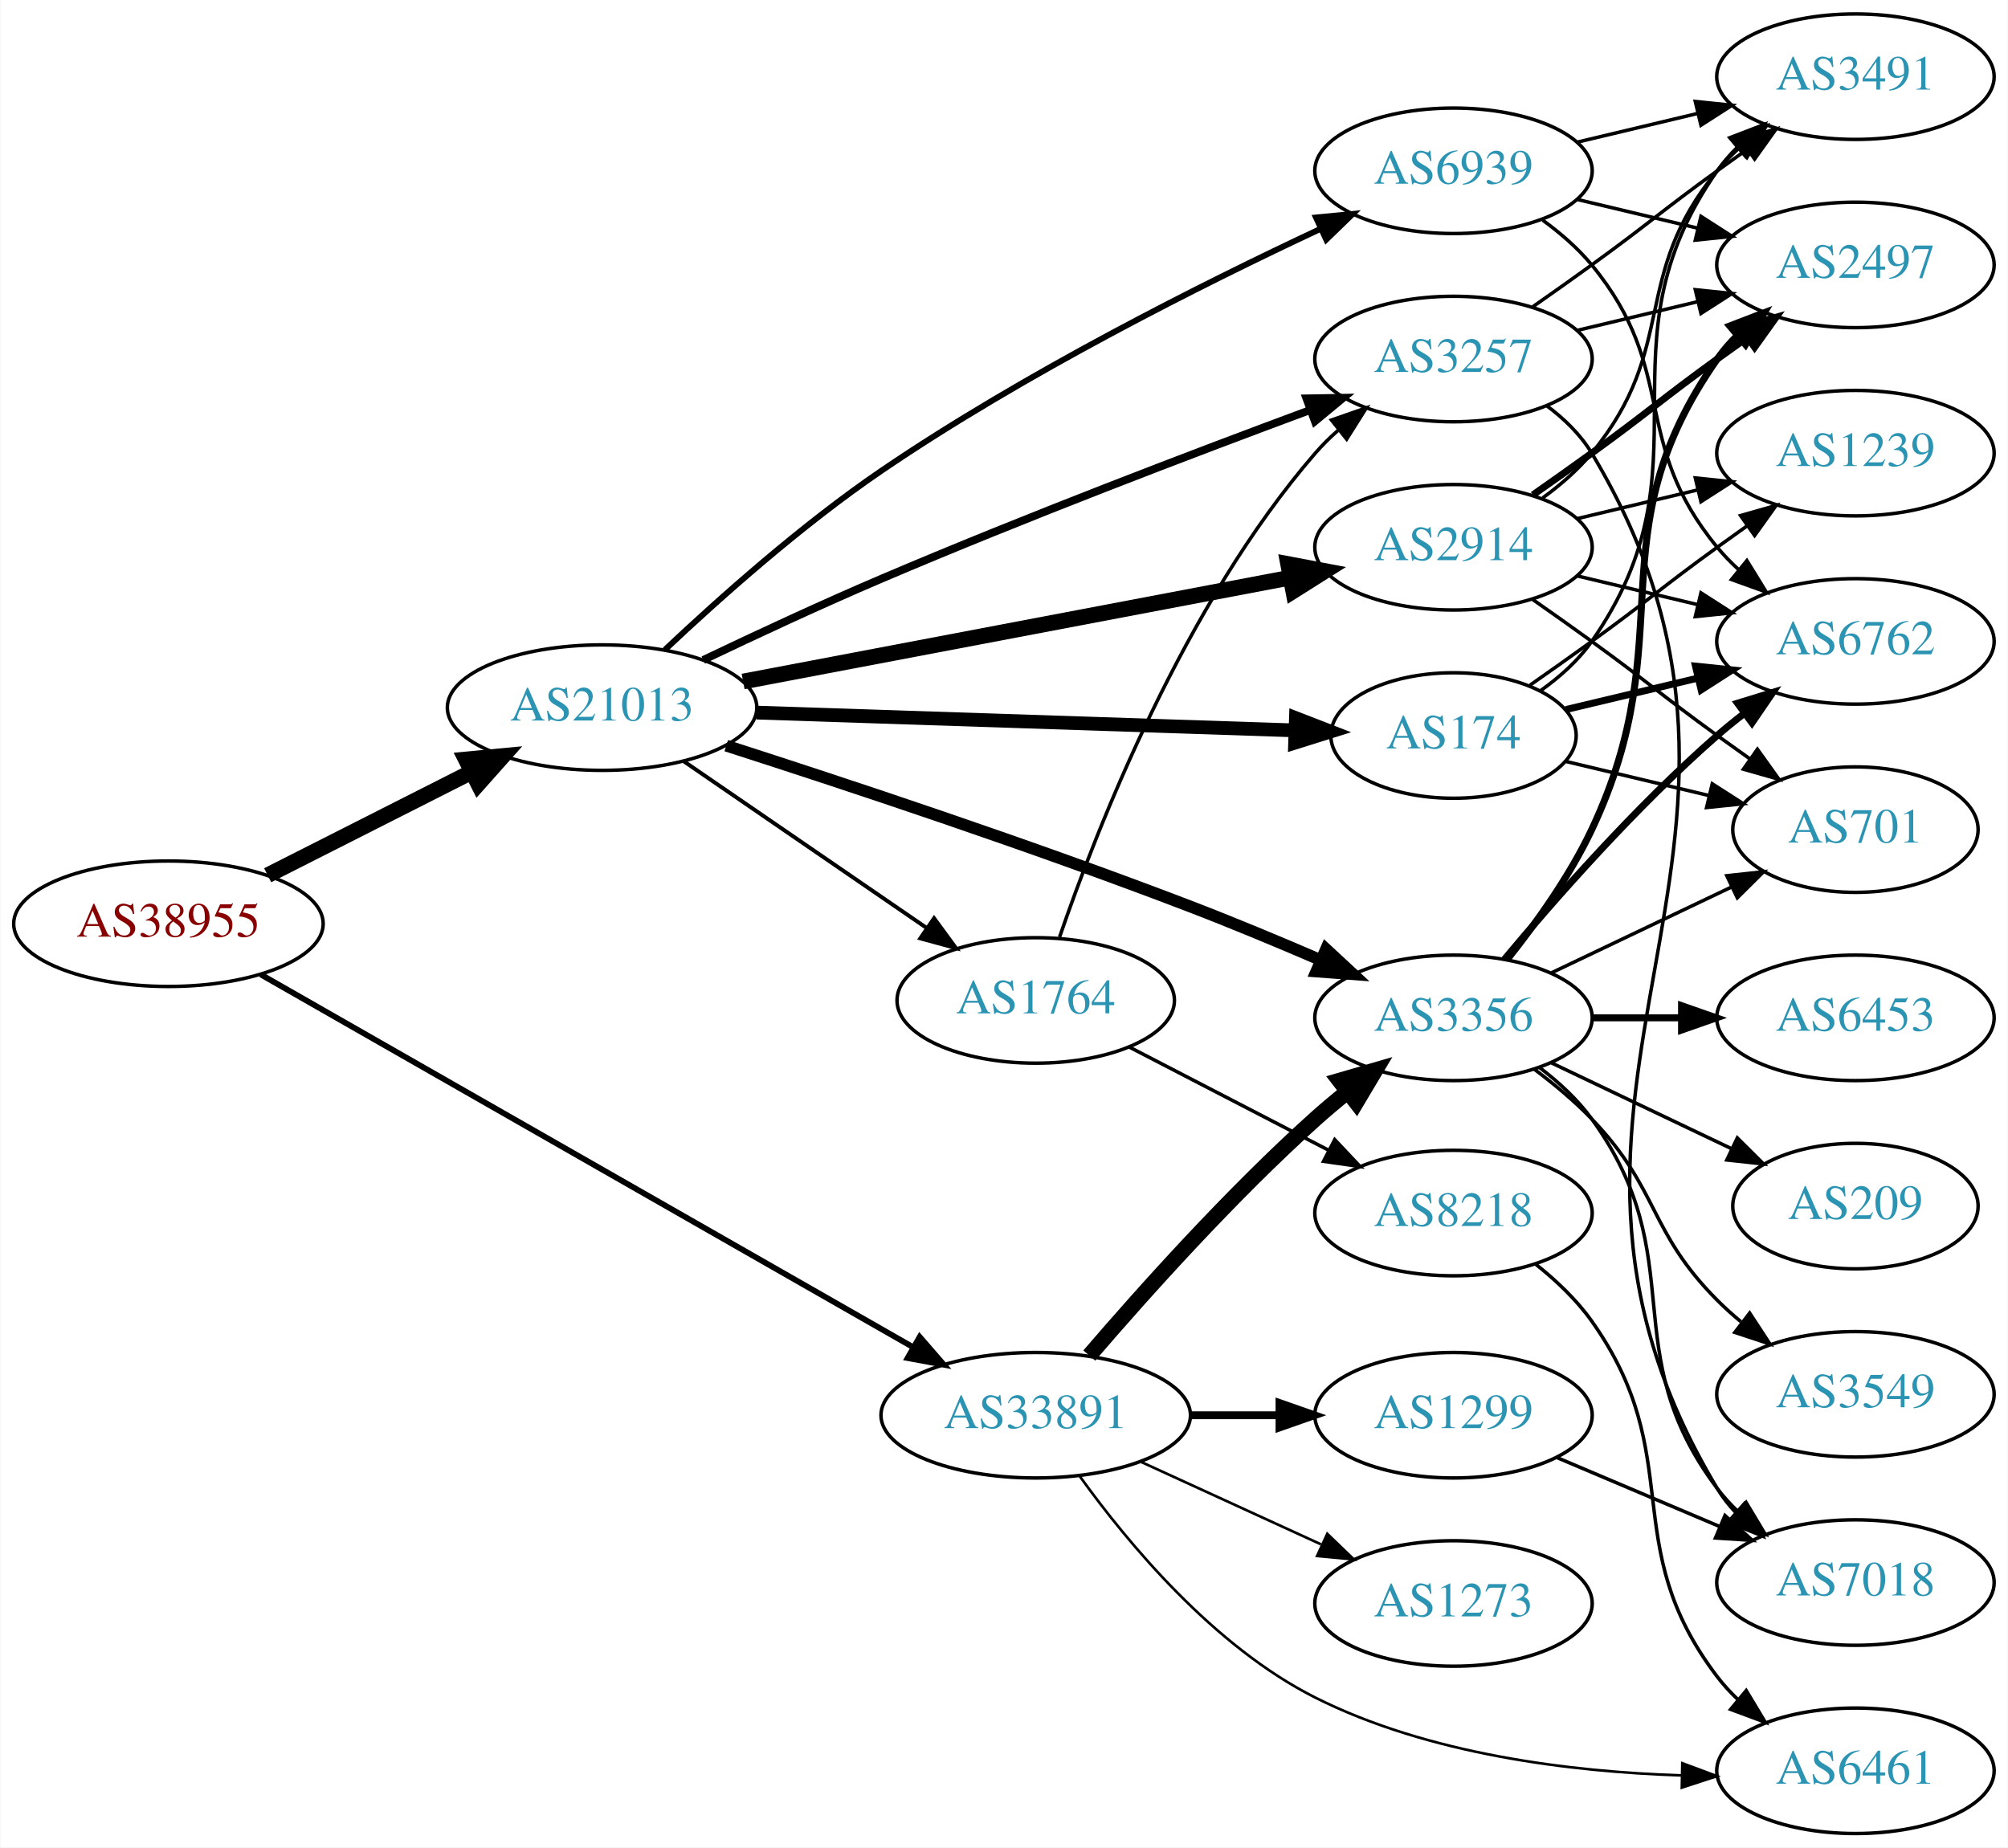
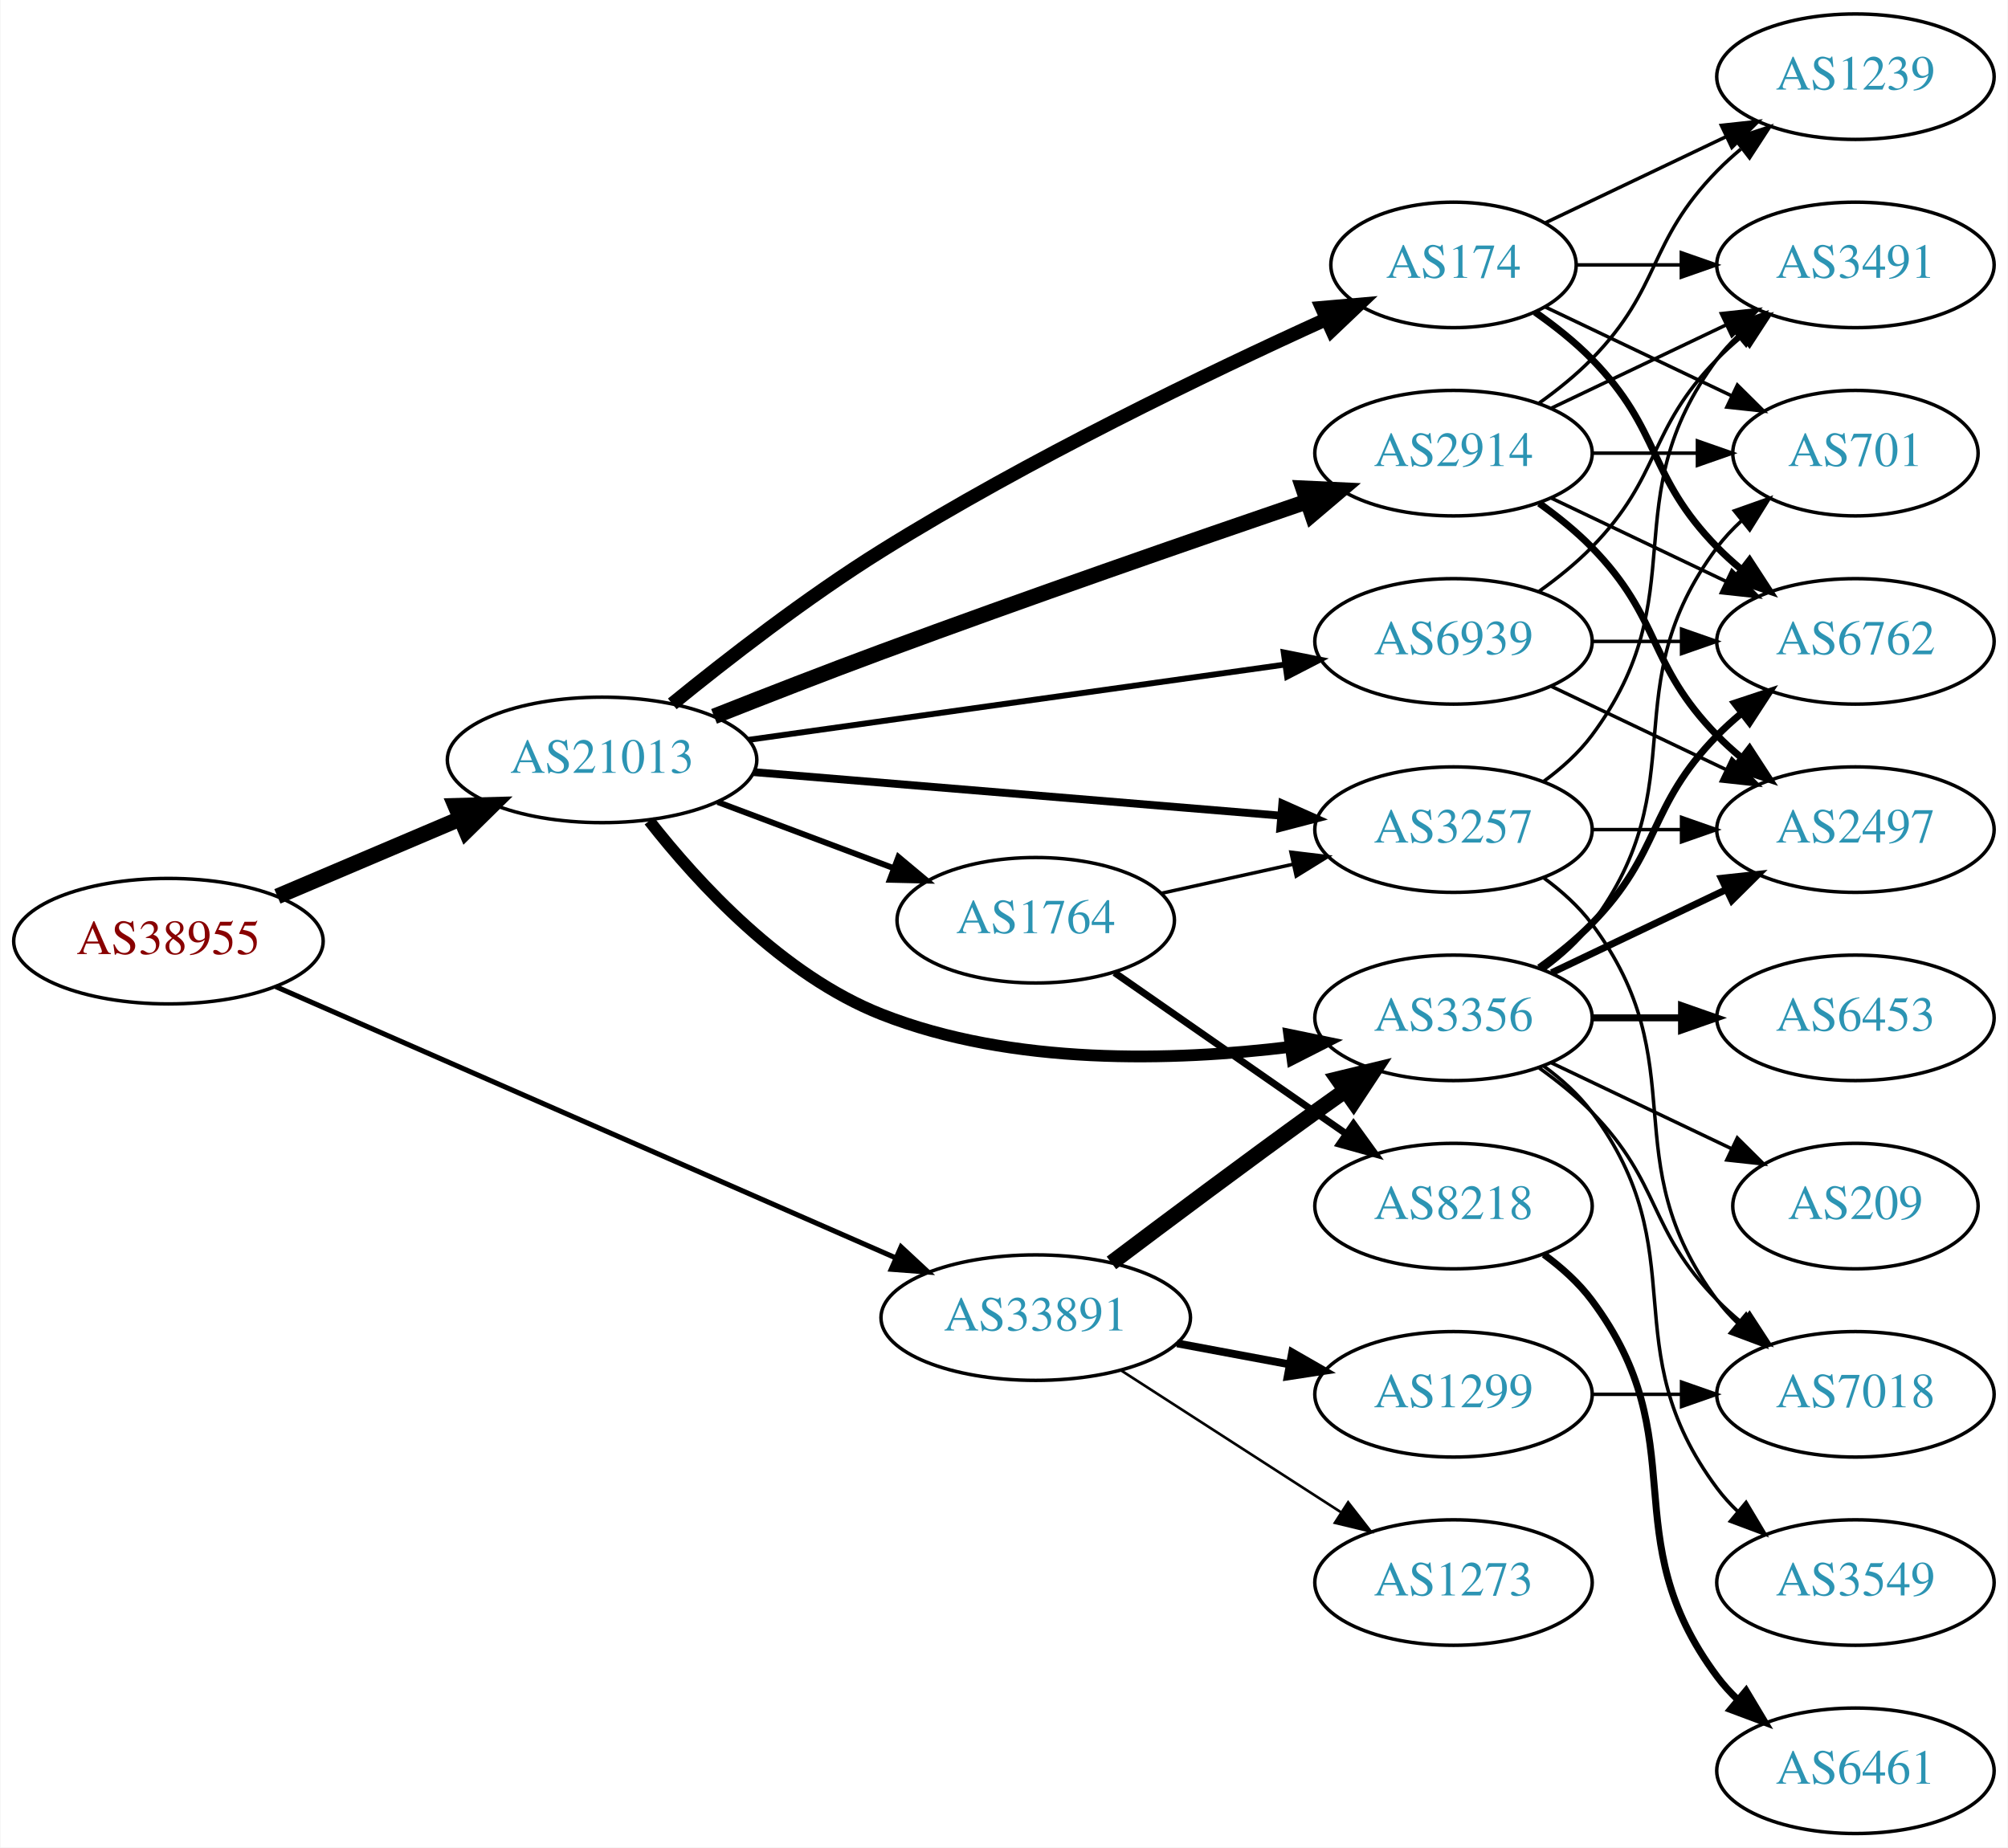
<svg xmlns="http://www.w3.org/2000/svg" xmlns:xlink="http://www.w3.org/1999/xlink" width="576pt" height="530pt" viewBox="0.00 0.00 575.76 530.00">
  <g id="graph0" class="graph" transform="scale(1 1) rotate(0) translate(4 526)">
    <polygon fill="white" stroke="none" points="-4,4 -4,-526 571.762,-526 571.762,4 -4,4" />
    <g id="node1" class="node">
      <g id="a_node1">
        <a xlink:href="/asn/38955" xlink:title="AS38955 ~ World4You Internet Services GmbH [AT]">
-           <ellipse fill="#ffffff" stroke="black" cx="44.196" cy="-261" rx="44.393" ry="18" />
-           <text text-anchor="middle" x="44.196" y="-257.3" font-family="Times,serif" font-size="14.00" fill="#880000">AS38955</text>
+           <ellipse fill="#ffffff" stroke="black" cx="44.196" cy="-256" rx="44.393" ry="18" />
+           <text text-anchor="middle" x="44.196" y="-252.3" font-family="Times,serif" font-size="14.00" fill="#880000">AS38955</text>
        </a>
      </g>
    </g>
    <g id="node2" class="node">
      <g id="a_node2">
        <a xlink:href="/asn/21013" xlink:title="AS21013 ~ Wels, AT [AT]">
-           <ellipse fill="#ffffff" stroke="black" cx="168.588" cy="-323" rx="44.393" ry="18" />
-           <text text-anchor="middle" x="168.588" y="-319.3" font-family="Times,serif" font-size="14.00" fill="#2c94b3">AS21013</text>
+           <ellipse fill="#ffffff" stroke="black" cx="168.588" cy="-308" rx="44.393" ry="18" />
+           <text text-anchor="middle" x="168.588" y="-304.3" font-family="Times,serif" font-size="14.00" fill="#2c94b3">AS21013</text>
        </a>
      </g>
    </g>
    <g id="edge1" class="edge">
-       <path fill="none" stroke="black" stroke-width="4.5" d="M72.663,-274.914C89.907,-283.649 112.347,-295.016 131.079,-304.505" />
-       <polygon fill="black" stroke="black" stroke-width="4.5" points="129.513,-308.126 140.213,-309.132 133.071,-301.101 129.513,-308.126" />
+       <path fill="none" stroke="black" stroke-width="4.5" d="M75.45,-268.854C91.191,-275.542 110.638,-283.804 127.603,-291.012" />
+       <polygon fill="black" stroke="black" stroke-width="4.5" points="126.514,-294.827 137.258,-295.114 129.594,-287.579 126.514,-294.827" />
    </g>
    <g id="node3" class="node">
      <g id="a_node3">
        <a xlink:href="/asn/33891" xlink:title="AS33891 ~ CORE-BACKBONE GMBH GLOBAL NETWORK [DE]">
-           <ellipse fill="#ffffff" stroke="black" cx="292.98" cy="-120" rx="44.393" ry="18" />
-           <text text-anchor="middle" x="292.98" y="-116.3" font-family="Times,serif" font-size="14.00" fill="#2c94b3">AS33891</text>
+           <ellipse fill="#ffffff" stroke="black" cx="292.98" cy="-148" rx="44.393" ry="18" />
+           <text text-anchor="middle" x="292.98" y="-144.3" font-family="Times,serif" font-size="14.00" fill="#2c94b3">AS33891</text>
        </a>
      </g>
    </g>
    <g id="edge2" class="edge">
-       <path fill="none" stroke="black" stroke-width="1.65" d="M70.677,-246.442C115.312,-220.94 207.651,-168.181 257.789,-139.535" />
-       <polygon fill="black" stroke="black" stroke-width="1.65" points="259.692,-142.479 266.638,-134.479 256.219,-136.401 259.692,-142.479" />
+       <path fill="none" stroke="black" stroke-width="1.452" d="M74.964,-242.973C119.433,-223.512 203.256,-186.828 252.699,-165.191" />
+       <polygon fill="black" stroke="black" stroke-width="1.452" points="254.349,-168.289 262.107,-161.074 251.542,-161.876 254.349,-168.289" />
    </g>
    <g id="node4" class="node">
      <g id="a_node4">
-         <a xlink:href="/asn/3257" xlink:title="AS3257 ~ GTT [DE]">
-           <ellipse fill="#ffffff" stroke="black" cx="412.823" cy="-423" rx="39.794" ry="18" />
-           <text text-anchor="middle" x="412.823" y="-419.3" font-family="Times,serif" font-size="14.00" fill="#2c94b3">AS3257</text>
+         <a xlink:href="/asn/174" xlink:title="AS174 ~ Cogent Communications [US]">
+           <ellipse fill="#ffffff" stroke="black" cx="412.823" cy="-450" rx="35.194" ry="18" />
+           <text text-anchor="middle" x="412.823" y="-446.3" font-family="Times,serif" font-size="14.00" fill="#2c94b3">AS174</text>
        </a>
      </g>
    </g>
    <g id="edge3" class="edge">
-       <path fill="none" stroke="black" stroke-width="2.25" d="M197.601,-336.657C212.659,-343.854 231.613,-352.681 248.784,-360 290.147,-377.629 338.247,-395.956 371.429,-408.268" />
-       <polygon fill="black" stroke="black" stroke-width="2.25" points="370.631,-411.704 381.224,-411.888 373.057,-405.138 370.631,-411.704" />
+       <path fill="none" stroke="black" stroke-width="3.938" d="M188.729,-324.077C204.344,-336.798 227.263,-354.591 248.784,-368 290.882,-394.228 342.461,-419.042 376.183,-434.364" />
+       <polygon fill="black" stroke="black" stroke-width="3.938" points="375.066,-437.699 385.621,-438.616 377.941,-431.317 375.066,-437.699" />
    </g>
    <g id="node5" class="node">
      <g id="a_node5">
-         <a xlink:href="/asn/174" xlink:title="AS174 ~ Cogent Communications [US]">
-           <ellipse fill="#ffffff" stroke="black" cx="412.823" cy="-315" rx="35.194" ry="18" />
-           <text text-anchor="middle" x="412.823" y="-311.3" font-family="Times,serif" font-size="14.00" fill="#2c94b3">AS174</text>
+         <a xlink:href="/asn/3356" xlink:title="AS3356 ~ Level 3 Parent, LLC [US]">
+           <ellipse fill="#ffffff" stroke="black" cx="412.823" cy="-234" rx="39.794" ry="18" />
+           <text text-anchor="middle" x="412.823" y="-230.3" font-family="Times,serif" font-size="14.00" fill="#2c94b3">AS3356</text>
        </a>
      </g>
    </g>
    <g id="edge4" class="edge">
-       <path fill="none" stroke="black" stroke-width="3.938" d="M212.895,-321.57C256.486,-320.13 323.395,-317.92 367.384,-316.468" />
-       <polygon fill="black" stroke="black" stroke-width="3.938" points="367.619,-319.962 377.498,-316.134 367.388,-312.966 367.619,-319.962" />
+       <path fill="none" stroke="black" stroke-width="3.375" d="M182.123,-290.522C196.074,-272.715 220.427,-246.176 248.784,-235 286.253,-220.233 332.435,-221.572 366.071,-225.675" />
+       <polygon fill="black" stroke="black" stroke-width="3.375" points="365.706,-229.157 376.083,-227.022 366.639,-222.22 365.706,-229.157" />
    </g>
    <g id="node6" class="node">
      <g id="a_node6">
        <a xlink:href="/asn/2914" xlink:title="AS2914 ~ NTT America, Inc. [US]">
-           <ellipse fill="#ffffff" stroke="black" cx="412.823" cy="-369" rx="39.794" ry="18" />
-           <text text-anchor="middle" x="412.823" y="-365.3" font-family="Times,serif" font-size="14.00" fill="#2c94b3">AS2914</text>
+           <ellipse fill="#ffffff" stroke="black" cx="412.823" cy="-396" rx="39.794" ry="18" />
+           <text text-anchor="middle" x="412.823" y="-392.3" font-family="Times,serif" font-size="14.00" fill="#2c94b3">AS2914</text>
        </a>
      </g>
    </g>
    <g id="edge5" class="edge">
-       <path fill="none" stroke="black" stroke-width="4.5" d="M209.047,-330.493C252.046,-338.659 320.749,-351.705 366.077,-360.313" />
-       <polygon fill="black" stroke="black" stroke-width="4.5" points="365.38,-364.188 375.939,-362.186 366.849,-356.452 365.38,-364.188" />
+       <path fill="none" stroke="black" stroke-width="4.5" d="M200.707,-320.486C215.263,-326.248 232.861,-333.103 248.784,-339 290.066,-354.29 337.62,-370.789 370.675,-382.082" />
+       <polygon fill="black" stroke="black" stroke-width="4.5" points="369.709,-385.913 380.445,-385.413 372.25,-378.459 369.709,-385.913" />
    </g>
    <g id="node7" class="node">
      <g id="a_node7">
-         <a xlink:href="/asn/3356" xlink:title="AS3356 ~ Level 3 Parent, LLC [US]">
-           <ellipse fill="#ffffff" stroke="black" cx="412.823" cy="-234" rx="39.794" ry="18" />
-           <text text-anchor="middle" x="412.823" y="-230.3" font-family="Times,serif" font-size="14.00" fill="#2c94b3">AS3356</text>
+         <a xlink:href="/asn/3257" xlink:title="AS3257 ~ GTT [DE]">
+           <ellipse fill="#ffffff" stroke="black" cx="412.823" cy="-288" rx="39.794" ry="18" />
+           <text text-anchor="middle" x="412.823" y="-284.3" font-family="Times,serif" font-size="14.00" fill="#2c94b3">AS3257</text>
        </a>
      </g>
    </g>
    <g id="edge6" class="edge">
-       <path fill="none" stroke="black" stroke-width="3.375" d="M204.21,-312.088C238.294,-301.143 291.7,-283.452 337.176,-266 349.537,-261.257 362.873,-255.688 374.806,-250.537" />
-       <polygon fill="black" stroke="black" stroke-width="3.375" points="376.258,-253.722 384.029,-246.52 373.463,-247.304 376.258,-253.722" />
+       <path fill="none" stroke="black" stroke-width="2.25" d="M212.059,-304.493C254.267,-301.009 318.923,-295.67 363.172,-292.017" />
+       <polygon fill="black" stroke="black" stroke-width="2.25" points="363.72,-295.484 373.398,-291.173 363.144,-288.507 363.72,-295.484" />
    </g>
    <g id="node8" class="node">
      <g id="a_node8">
-         <a xlink:href="/asn/6939" xlink:title="AS6939 ~ Hurricane Electric LLC [US]">
-           <ellipse fill="#ffffff" stroke="black" cx="412.823" cy="-477" rx="39.794" ry="18" />
-           <text text-anchor="middle" x="412.823" y="-473.3" font-family="Times,serif" font-size="14.00" fill="#2c94b3">AS6939</text>
+         <a xlink:href="/asn/1764" xlink:title="AS1764 ~ NEXTLAYER-AS [AT]">
+           <ellipse fill="#ffffff" stroke="black" cx="292.98" cy="-262" rx="39.794" ry="18" />
+           <text text-anchor="middle" x="292.98" y="-258.3" font-family="Times,serif" font-size="14.00" fill="#2c94b3">AS1764</text>
        </a>
      </g>
    </g>
    <g id="edge7" class="edge">
-       <path fill="none" stroke="black" stroke-width="1.688" d="M186.6,-339.591C202.049,-354.16 225.86,-375.403 248.784,-391 289.777,-418.891 340.869,-444.522 374.821,-460.413" />
-       <polygon fill="black" stroke="black" stroke-width="1.688" points="373.376,-463.6 383.92,-464.63 376.319,-457.25 373.376,-463.6" />
+       <path fill="none" stroke="black" stroke-width="1.688" d="M201.745,-295.914C217.112,-290.139 235.659,-283.168 251.932,-277.052" />
+       <polygon fill="black" stroke="black" stroke-width="1.688" points="253.592,-280.167 261.721,-273.373 251.129,-273.615 253.592,-280.167" />
    </g>
    <g id="node9" class="node">
      <g id="a_node9">
-         <a xlink:href="/asn/1764" xlink:title="AS1764 ~ NEXTLAYER-AS [AT]">
-           <ellipse fill="#ffffff" stroke="black" cx="292.98" cy="-239" rx="39.794" ry="18" />
-           <text text-anchor="middle" x="292.98" y="-235.3" font-family="Times,serif" font-size="14.00" fill="#2c94b3">AS1764</text>
+         <a xlink:href="/asn/6939" xlink:title="AS6939 ~ Hurricane Electric LLC [US]">
+           <ellipse fill="#ffffff" stroke="black" cx="412.823" cy="-342" rx="39.794" ry="18" />
+           <text text-anchor="middle" x="412.823" y="-338.3" font-family="Times,serif" font-size="14.00" fill="#2c94b3">AS6939</text>
        </a>
      </g>
    </g>
    <g id="edge8" class="edge">
-       <path fill="none" stroke="black" stroke-width="1.125" d="M192.037,-307.593C211.567,-294.189 240.043,-274.646 261.608,-259.845" />
-       <polygon fill="black" stroke="black" stroke-width="1.125" points="263.821,-262.571 270.086,-254.027 259.86,-256.8 263.821,-262.571" />
-     </g>
-     <g id="edge30" class="edge">
-       <path fill="none" stroke="black" stroke-width="4.5" d="M308.344,-137.129C323.617,-154.92 348.877,-183.156 373.176,-205 376.11,-207.637 379.271,-210.285 382.475,-212.849" />
-       <polygon fill="black" stroke="black" stroke-width="4.5" points="380.109,-215.996 390.428,-219 384.927,-209.767 380.109,-215.996" />
+       <path fill="none" stroke="black" stroke-width="1.688" d="M210.68,-313.768C253.257,-319.744 319.716,-329.072 364.471,-335.354" />
+       <polygon fill="black" stroke="black" stroke-width="1.688" points="364.123,-338.839 374.513,-336.763 365.097,-331.907 364.123,-338.839" />
+     </g>
+     <g id="edge32" class="edge">
+       <path fill="none" stroke="black" stroke-width="4.5" d="M314.696,-163.702C330.6,-175.691 353.155,-192.553 373.176,-207 375.983,-209.025 378.916,-211.117 381.859,-213.2" />
+       <polygon fill="black" stroke="black" stroke-width="4.5" points="379.63,-216.447 390.075,-218.979 384.16,-210.005 379.63,-216.447" />
+     </g>
+     <g id="node21" class="node">
+       <g id="a_node21">
+         <a xlink:href="/asn/1299" xlink:title="AS1299 ~ Telia Carrier [EU]">
+           <ellipse fill="#ffffff" stroke="black" cx="412.823" cy="-126" rx="39.794" ry="18" />
+           <text text-anchor="middle" x="412.823" y="-122.3" font-family="Times,serif" font-size="14.00" fill="#2c94b3">AS1299</text>
+         </a>
+       </g>
+     </g>
+     <g id="edge31" class="edge">
+       <path fill="none" stroke="black" stroke-width="2.25" d="M333.548,-140.613C343.885,-138.683 355.116,-136.587 365.758,-134.6" />
+       <polygon fill="black" stroke="black" stroke-width="2.25" points="366.545,-138.013 375.733,-132.738 365.261,-131.132 366.545,-138.013" />
+     </g>
+     <g id="node22" class="node">
+       <g id="a_node22">
+         <a xlink:href="/asn/1273" xlink:title="AS1273 ~ Vodafone Group PLC [EU]">
+           <ellipse fill="#ffffff" stroke="black" cx="412.823" cy="-72" rx="39.794" ry="18" />
+           <text text-anchor="middle" x="412.823" y="-68.3" font-family="Times,serif" font-size="14.00" fill="#2c94b3">AS1273</text>
+         </a>
+       </g>
+     </g>
+     <g id="edge33" class="edge">
+       <path fill="none" stroke="black" stroke-width="0.75" d="M317.544,-132.803C335.601,-121.158 360.687,-104.979 380.443,-92.238" />
+       <polygon fill="black" stroke="black" stroke-width="0.75" points="382.594,-95.016 389.101,-86.654 378.8,-89.133 382.594,-95.016" />
+     </g>
+     <g id="node10" class="node">
+       <g id="a_node10">
+         <a xlink:href="/asn/6762" xlink:title="AS6762 ~ TELECOM ITALIA SPARKLE S.p.A. [IT]">
+           <ellipse fill="#ffffff" stroke="black" cx="528.116" cy="-342" rx="39.794" ry="18" />
+           <text text-anchor="middle" x="528.116" y="-338.3" font-family="Times,serif" font-size="14.00" fill="#2c94b3">AS6762</text>
+         </a>
+       </g>
+     </g>
+     <g id="edge24" class="edge">
+       <path fill="none" stroke="black" stroke-width="2" d="M436.206,-436.468C441.848,-432.51 447.661,-427.914 452.469,-423 472.642,-402.383 468.297,-389.617 488.469,-369 490.562,-366.861 492.846,-364.782 495.222,-362.79" />
+       <polygon fill="black" stroke="black" stroke-width="2" points="497.741,-365.268 503.522,-356.389 493.466,-359.725 497.741,-365.268" />
+     </g>
+     <g id="node11" class="node">
+       <g id="a_node11">
+         <a xlink:href="/asn/701" xlink:title="AS701 ~ UUNET [US]">
+           <ellipse fill="#ffffff" stroke="black" cx="528.116" cy="-396" rx="35.194" ry="18" />
+           <text text-anchor="middle" x="528.116" y="-392.3" font-family="Times,serif" font-size="14.00" fill="#2c94b3">AS701</text>
+         </a>
+       </g>
+     </g>
+     <g id="edge25" class="edge">
+       <path fill="none" stroke="black" d="M439.248,-437.881C454.991,-430.378 475.413,-420.644 492.606,-412.449" />
+       <polygon fill="black" stroke="black" points="494.255,-415.54 501.776,-408.078 491.243,-409.221 494.255,-415.54" />
+     </g>
+     <g id="node12" class="node">
+       <g id="a_node12">
+         <a xlink:href="/asn/1239" xlink:title="AS1239 ~ Sprint [US]">
+           <ellipse fill="#ffffff" stroke="black" cx="528.116" cy="-504" rx="39.794" ry="18" />
+           <text text-anchor="middle" x="528.116" y="-500.3" font-family="Times,serif" font-size="14.00" fill="#2c94b3">AS1239</text>
+         </a>
+       </g>
+     </g>
+     <g id="edge26" class="edge">
+       <path fill="none" stroke="black" d="M439.248,-462.119C454.551,-469.413 474.274,-478.814 491.156,-486.86" />
+       <polygon fill="black" stroke="black" points="489.663,-490.026 500.196,-491.169 492.675,-483.707 489.663,-490.026" />
+     </g>
+     <g id="node14" class="node">
+       <g id="a_node14">
+         <a xlink:href="/asn/3491" xlink:title="AS3491 ~ PCCW Global, Inc. [US]">
+           <ellipse fill="#ffffff" stroke="black" cx="528.116" cy="-450" rx="39.794" ry="18" />
+           <text text-anchor="middle" x="528.116" y="-446.3" font-family="Times,serif" font-size="14.00" fill="#2c94b3">AS3491</text>
+         </a>
+       </g>
+     </g>
+     <g id="edge27" class="edge">
+       <path fill="none" stroke="black" d="M448.122,-450C457.499,-450 467.85,-450 477.884,-450" />
+       <polygon fill="black" stroke="black" points="478.173,-453.5 488.173,-450 478.173,-446.5 478.173,-453.5" />
+     </g>
+     <g id="edge16" class="edge">
+       <path fill="none" stroke="black" stroke-width="2" d="M437.417,-248.389C442.673,-252.148 448.005,-256.437 452.469,-261 472.642,-281.617 468.297,-294.383 488.469,-315 490.562,-317.139 492.846,-319.218 495.222,-321.21" />
+       <polygon fill="black" stroke="black" stroke-width="2" points="493.466,-324.275 503.522,-327.611 497.741,-318.732 493.466,-324.275" />
+     </g>
+     <g id="edge20" class="edge">
+       <path fill="none" stroke="black" d="M438.754,-247.882C443.83,-251.611 448.748,-256.016 452.469,-261 482.741,-301.542 458.198,-328.458 488.469,-369 490.477,-371.689 492.833,-374.209 495.374,-376.546" />
+       <polygon fill="black" stroke="black" points="493.403,-379.452 503.39,-382.989 497.789,-373.996 493.403,-379.452" />
+     </g>
+     <g id="node13" class="node">
+       <g id="a_node13">
+         <a xlink:href="/asn/2497" xlink:title="AS2497 ~ Internet Initiative Japan Inc. [JP]">
+           <ellipse fill="#ffffff" stroke="black" cx="528.116" cy="-288" rx="39.794" ry="18" />
+           <text text-anchor="middle" x="528.116" y="-284.3" font-family="Times,serif" font-size="14.00" fill="#2c94b3">AS2497</text>
+         </a>
+       </g>
+     </g>
+     <g id="edge15" class="edge">
+       <path fill="none" stroke="black" stroke-width="2" d="M440.959,-246.934C455.953,-254.081 474.774,-263.052 490.998,-270.785" />
+       <polygon fill="black" stroke="black" stroke-width="2" points="489.668,-274.028 500.201,-275.171 492.68,-267.709 489.668,-274.028" />
+     </g>
+     <g id="node15" class="node">
+       <g id="a_node15">
+         <a xlink:href="/asn/7018" xlink:title="AS7018 ~ AT&amp;T Services, Inc. [US]">
+           <ellipse fill="#ffffff" stroke="black" cx="528.116" cy="-126" rx="39.794" ry="18" />
+           <text text-anchor="middle" x="528.116" y="-122.3" font-family="Times,serif" font-size="14.00" fill="#2c94b3">AS7018</text>
+         </a>
+       </g>
+     </g>
+     <g id="edge14" class="edge">
+       <path fill="none" stroke="black" d="M437.417,-219.611C442.673,-215.852 448.005,-211.563 452.469,-207 472.642,-186.383 468.297,-173.617 488.469,-153 490.562,-150.861 492.846,-148.782 495.222,-146.79" />
+       <polygon fill="black" stroke="black" points="497.741,-149.268 503.522,-140.389 493.466,-143.725 497.741,-149.268" />
+     </g>
+     <g id="node16" class="node">
+       <g id="a_node16">
+         <a xlink:href="/asn/3549" xlink:title="AS3549 ~ Level 3 Parent, LLC [US]">
+           <ellipse fill="#ffffff" stroke="black" cx="528.116" cy="-72" rx="39.794" ry="18" />
+           <text text-anchor="middle" x="528.116" y="-68.3" font-family="Times,serif" font-size="14.00" fill="#2c94b3">AS3549</text>
+         </a>
+       </g>
+     </g>
+     <g id="edge17" class="edge">
+       <path fill="none" stroke="black" d="M438.754,-220.118C443.83,-216.389 448.748,-211.984 452.469,-207 482.741,-166.458 458.198,-139.542 488.469,-99 490.214,-96.664 492.221,-94.455 494.385,-92.383" />
+       <polygon fill="black" stroke="black" points="496.744,-94.973 502.185,-85.882 492.262,-89.595 496.744,-94.973" />
+     </g>
+     <g id="node17" class="node">
+       <g id="a_node17">
+         <a xlink:href="/asn/6453" xlink:title="AS6453 ~ TATA COMMUNICATIONS (AMERICA) INC [US]">
+           <ellipse fill="#ffffff" stroke="black" cx="528.116" cy="-234" rx="39.794" ry="18" />
+           <text text-anchor="middle" x="528.116" y="-230.3" font-family="Times,serif" font-size="14.00" fill="#2c94b3">AS6453</text>
+         </a>
+       </g>
+     </g>
+     <g id="edge18" class="edge">
+       <path fill="none" stroke="black" stroke-width="2" d="M452.495,-234C460.698,-234 469.462,-234 477.994,-234" />
+       <polygon fill="black" stroke="black" stroke-width="2" points="478.233,-237.5 488.233,-234 478.233,-230.5 478.233,-237.5" />
+     </g>
+     <g id="node18" class="node">
+       <g id="a_node18">
+         <a xlink:href="/asn/209" xlink:title="AS209 ~ CenturyLink Communications, LLC [US]">
+           <ellipse fill="#ffffff" stroke="black" cx="528.116" cy="-180" rx="35.194" ry="18" />
+           <text text-anchor="middle" x="528.116" y="-176.3" font-family="Times,serif" font-size="14.00" fill="#2c94b3">AS209</text>
+         </a>
+       </g>
+     </g>
+     <g id="edge19" class="edge">
+       <path fill="none" stroke="black" d="M440.959,-221.066C456.391,-213.71 475.877,-204.423 492.412,-196.541" />
+       <polygon fill="black" stroke="black" points="494.232,-199.551 501.754,-192.089 491.221,-193.232 494.232,-199.551" />
+     </g>
+     <g id="edge9" class="edge">
+       <path fill="none" stroke="black" d="M440.959,-383.066C455.953,-375.919 474.774,-366.948 490.998,-359.215" />
+       <polygon fill="black" stroke="black" points="492.68,-362.291 500.201,-354.829 489.668,-355.972 492.68,-362.291" />
+     </g>
+     <g id="edge10" class="edge">
+       <path fill="none" stroke="black" d="M452.495,-396C462.201,-396 472.691,-396 482.654,-396" />
+       <polygon fill="black" stroke="black" points="482.79,-399.5 492.79,-396 482.79,-392.5 482.79,-399.5" />
+     </g>
+     <g id="edge11" class="edge">
+       <path fill="none" stroke="black" d="M437.417,-410.389C442.673,-414.148 448.005,-418.437 452.469,-423 472.642,-443.617 468.297,-456.383 488.469,-477 490.562,-479.139 492.846,-481.218 495.222,-483.21" />
+       <polygon fill="black" stroke="black" points="493.466,-486.275 503.522,-489.611 497.741,-480.732 493.466,-486.275" />
+     </g>
+     <g id="edge12" class="edge">
+       <path fill="none" stroke="black" stroke-width="2" d="M437.417,-381.611C442.673,-377.852 448.005,-373.563 452.469,-369 472.642,-348.383 468.297,-335.617 488.469,-315 490.562,-312.861 492.846,-310.782 495.222,-308.79" />
+       <polygon fill="black" stroke="black" stroke-width="2" points="497.741,-311.268 503.522,-302.389 493.466,-305.725 497.741,-311.268" />
+     </g>
+     <g id="edge13" class="edge">
+       <path fill="none" stroke="black" d="M440.959,-408.934C455.953,-416.081 474.774,-425.052 490.998,-432.785" />
+       <polygon fill="black" stroke="black" points="489.668,-436.028 500.201,-437.171 492.68,-429.709 489.668,-436.028" />
+     </g>
+     <g id="edge23" class="edge">
+       <path fill="none" stroke="black" d="M452.495,-288C460.698,-288 469.462,-288 477.994,-288" />
+       <polygon fill="black" stroke="black" points="478.233,-291.5 488.233,-288 478.233,-284.5 478.233,-291.5" />
+     </g>
+     <g id="edge21" class="edge">
+       <path fill="none" stroke="black" d="M438.754,-301.882C443.83,-305.611 448.748,-310.016 452.469,-315 482.741,-355.542 458.198,-382.458 488.469,-423 490.214,-425.336 492.221,-427.545 494.385,-429.617" />
+       <polygon fill="black" stroke="black" points="492.262,-432.405 502.185,-436.118 496.744,-427.027 492.262,-432.405" />
+     </g>
+     <g id="edge22" class="edge">
+       <path fill="none" stroke="black" d="M438.754,-274.118C443.83,-270.389 448.748,-265.984 452.469,-261 482.741,-220.458 458.198,-193.542 488.469,-153 490.214,-150.664 492.221,-148.455 494.385,-146.383" />
+       <polygon fill="black" stroke="black" points="496.744,-148.973 502.185,-139.882 492.262,-143.595 496.744,-148.973" />
+     </g>
+     <g id="edge29" class="edge">
+       <path fill="none" stroke="black" d="M329.018,-269.73C340.903,-272.353 354.348,-275.319 366.894,-278.087" />
+       <polygon fill="black" stroke="black" points="366.198,-281.518 376.717,-280.254 367.706,-274.682 366.198,-281.518" />
    </g>
    <g id="node19" class="node">
      <g id="a_node19">
-         <a xlink:href="/asn/1299" xlink:title="AS1299 ~ Telia Carrier [EU]">
-           <ellipse fill="#ffffff" stroke="black" cx="412.823" cy="-120" rx="39.794" ry="18" />
-           <text text-anchor="middle" x="412.823" y="-116.3" font-family="Times,serif" font-size="14.00" fill="#2c94b3">AS1299</text>
+         <a xlink:href="/asn/8218" xlink:title="AS8218 ~ legacy Neotelecoms [FR]">
+           <ellipse fill="#ffffff" stroke="black" cx="412.823" cy="-180" rx="39.794" ry="18" />
+           <text text-anchor="middle" x="412.823" y="-176.3" font-family="Times,serif" font-size="14.00" fill="#2c94b3">AS8218</text>
        </a>
      </g>
    </g>
    <g id="edge28" class="edge">
-       <path fill="none" stroke="black" stroke-width="2.25" d="M337.191,-120C345.504,-120 354.267,-120 362.749,-120" />
-       <polygon fill="black" stroke="black" stroke-width="2.25" points="362.908,-123.5 372.908,-120 362.908,-116.5 362.908,-123.5" />
+       <path fill="none" stroke="black" stroke-width="2" d="M315.595,-246.96C334.199,-234.014 361.234,-215.202 381.915,-200.811" />
+       <polygon fill="black" stroke="black" stroke-width="2" points="384.137,-203.529 390.346,-194.945 380.138,-197.784 384.137,-203.529" />
+     </g>
+     <g id="edge36" class="edge">
+       <path fill="none" stroke="black" d="M452.495,-342C460.698,-342 469.462,-342 477.994,-342" />
+       <polygon fill="black" stroke="black" points="478.233,-345.5 488.233,-342 478.233,-338.5 478.233,-345.5" />
+     </g>
+     <g id="edge34" class="edge">
+       <path fill="none" stroke="black" d="M440.959,-329.066C455.953,-321.919 474.774,-312.948 490.998,-305.215" />
+       <polygon fill="black" stroke="black" points="492.68,-308.291 500.201,-300.829 489.668,-301.972 492.68,-308.291" />
+     </g>
+     <g id="edge35" class="edge">
+       <path fill="none" stroke="black" d="M437.417,-356.389C442.673,-360.148 448.005,-364.437 452.469,-369 472.642,-389.617 468.297,-402.383 488.469,-423 490.562,-425.139 492.846,-427.218 495.222,-429.21" />
+       <polygon fill="black" stroke="black" points="493.466,-432.275 503.522,-435.611 497.741,-426.732 493.466,-432.275" />
    </g>
    <g id="node20" class="node">
      <g id="a_node20">
        <a xlink:href="/asn/6461" xlink:title="AS6461 ~ Zayo Bandwidth [US]">
          <ellipse fill="#ffffff" stroke="black" cx="528.116" cy="-18" rx="39.794" ry="18" />
          <text text-anchor="middle" x="528.116" y="-14.3" font-family="Times,serif" font-size="14.00" fill="#2c94b3">AS6461</text>
        </a>
      </g>
    </g>
-     <g id="edge29" class="edge">
-       <path fill="none" stroke="black" stroke-width="0.75" d="M305.649,-102.446C319.37,-83.375 344.012,-53.672 373.176,-39 405.649,-22.663 446.593,-17.707 478.091,-16.677" />
-       <polygon fill="black" stroke="black" stroke-width="0.75" points="478.458,-20.17 488.385,-16.467 478.315,-13.171 478.458,-20.17" />
-     </g>
-     <g id="node21" class="node">
-       <g id="a_node21">
-         <a xlink:href="/asn/1273" xlink:title="AS1273 ~ Vodafone Group PLC [EU]">
-           <ellipse fill="#ffffff" stroke="black" cx="412.823" cy="-66" rx="39.794" ry="18" />
-           <text text-anchor="middle" x="412.823" y="-62.3" font-family="Times,serif" font-size="14.00" fill="#2c94b3">AS1273</text>
-         </a>
-       </g>
-     </g>
-     <g id="edge31" class="edge">
-       <path fill="none" stroke="black" stroke-width="0.75" d="M323.11,-106.652C338.721,-99.498 358.119,-90.609 374.791,-82.969" />
-       <polygon fill="black" stroke="black" stroke-width="0.75" points="376.61,-85.986 384.243,-78.638 373.694,-79.622 376.61,-85.986" />
-     </g>
-     <g id="node10" class="node">
-       <g id="a_node10">
-         <a xlink:href="/asn/3491" xlink:title="AS3491 ~ PCCW Global, Inc. [US]">
-           <ellipse fill="#ffffff" stroke="black" cx="528.116" cy="-504" rx="39.794" ry="18" />
-           <text text-anchor="middle" x="528.116" y="-500.3" font-family="Times,serif" font-size="14.00" fill="#2c94b3">AS3491</text>
-         </a>
-       </g>
-     </g>
-     <g id="edge9" class="edge">
-       <path fill="none" stroke="black" d="M435.58,-438.009C441.114,-441.879 447.033,-446.064 452.469,-450 468.669,-461.729 472.27,-465.271 488.469,-477 491.272,-479.029 494.204,-481.125 497.145,-483.21" />
-       <polygon fill="black" stroke="black" points="495.167,-486.097 505.359,-488.991 499.196,-480.373 495.167,-486.097" />
-     </g>
-     <g id="node11" class="node">
-       <g id="a_node11">
-         <a xlink:href="/asn/2497" xlink:title="AS2497 ~ Internet Initiative Japan Inc. [JP]">
-           <ellipse fill="#ffffff" stroke="black" cx="528.116" cy="-450" rx="39.794" ry="18" />
-           <text text-anchor="middle" x="528.116" y="-446.3" font-family="Times,serif" font-size="14.00" fill="#2c94b3">AS2497</text>
-         </a>
-       </g>
-     </g>
-     <g id="edge10" class="edge">
-       <path fill="none" stroke="black" d="M448.43,-431.248C459.301,-433.838 471.456,-436.735 482.898,-439.462" />
-       <polygon fill="black" stroke="black" points="482.182,-442.889 492.721,-441.803 483.804,-436.08 482.182,-442.889" />
-     </g>
-     <g id="node12" class="node">
-       <g id="a_node12">
-         <a xlink:href="/asn/7018" xlink:title="AS7018 ~ AT&amp;T Services, Inc. [US]">
-           <ellipse fill="#ffffff" stroke="black" cx="528.116" cy="-72" rx="39.794" ry="18" />
-           <text text-anchor="middle" x="528.116" y="-68.3" font-family="Times,serif" font-size="14.00" fill="#2c94b3">AS7018</text>
-         </a>
-       </g>
-     </g>
-     <g id="edge11" class="edge">
-       <path fill="none" stroke="black" d="M439.524,-409.635C444.56,-405.879 449.267,-401.333 452.469,-396 520.924,-282.009 420.015,-212.991 488.469,-99 489.971,-96.5 491.802,-94.173 493.844,-92.02" />
-       <polygon fill="black" stroke="black" points="496.215,-94.596 501.415,-85.365 491.593,-89.338 496.215,-94.596" />
-     </g>
-     <g id="edge20" class="edge">
-       <path fill="none" stroke="black" d="M437.78,-327.844C443.272,-331.756 448.62,-336.502 452.469,-342 488.083,-392.869 452.856,-426.131 488.469,-477 490.142,-479.389 492.097,-481.635 494.224,-483.733" />
-       <polygon fill="black" stroke="black" points="492.064,-486.49 501.957,-490.284 496.589,-481.149 492.064,-486.49" />
-     </g>
-     <g id="node15" class="node">
-       <g id="a_node15">
-         <a xlink:href="/asn/6762" xlink:title="AS6762 ~ TELECOM ITALIA SPARKLE S.p.A. [IT]">
-           <ellipse fill="#ffffff" stroke="black" cx="528.116" cy="-342" rx="39.794" ry="18" />
-           <text text-anchor="middle" x="528.116" y="-338.3" font-family="Times,serif" font-size="14.00" fill="#2c94b3">AS6762</text>
-         </a>
-       </g>
-     </g>
-     <g id="edge22" class="edge">
-       <path fill="none" stroke="black" stroke-width="2" d="M445.081,-322.449C456.76,-325.233 470.256,-328.449 482.885,-331.459" />
-       <polygon fill="black" stroke="black" stroke-width="2" points="482.238,-334.903 492.777,-333.816 483.861,-328.093 482.238,-334.903" />
-     </g>
-     <g id="node16" class="node">
-       <g id="a_node16">
-         <a xlink:href="/asn/701" xlink:title="AS701 ~ UUNET [US]">
-           <ellipse fill="#ffffff" stroke="black" cx="528.116" cy="-288" rx="35.194" ry="18" />
-           <text text-anchor="middle" x="528.116" y="-284.3" font-family="Times,serif" font-size="14.00" fill="#2c94b3">AS701</text>
-         </a>
-       </g>
-     </g>
-     <g id="edge19" class="edge">
-       <path fill="none" stroke="black" d="M445.081,-307.551C457.711,-304.541 472.465,-301.024 485.951,-297.81" />
-       <polygon fill="black" stroke="black" points="487.044,-301.148 495.96,-295.425 485.421,-294.339 487.044,-301.148" />
-     </g>
-     <g id="node18" class="node">
-       <g id="a_node18">
-         <a xlink:href="/asn/1239" xlink:title="AS1239 ~ Sprint [US]">
-           <ellipse fill="#ffffff" stroke="black" cx="528.116" cy="-396" rx="39.794" ry="18" />
-           <text text-anchor="middle" x="528.116" y="-392.3" font-family="Times,serif" font-size="14.00" fill="#2c94b3">AS1239</text>
-         </a>
-       </g>
-     </g>
-     <g id="edge21" class="edge">
-       <path fill="none" stroke="black" d="M434.773,-329.445C440.536,-333.471 446.768,-337.872 452.469,-342 468.669,-353.729 472.27,-357.271 488.469,-369 491.272,-371.029 494.204,-373.125 497.145,-375.21" />
-       <polygon fill="black" stroke="black" points="495.167,-378.097 505.359,-380.991 499.196,-372.373 495.167,-378.097" />
-     </g>
-     <g id="edge25" class="edge">
-       <path fill="none" stroke="black" d="M438.404,-383.156C443.498,-386.872 448.512,-391.201 452.469,-396 477.534,-426.394 463.405,-446.606 488.469,-477 490.325,-479.25 492.412,-481.396 494.631,-483.424" />
-       <polygon fill="black" stroke="black" points="492.566,-486.256 502.535,-489.844 496.979,-480.823 492.566,-486.256" />
-     </g>
-     <g id="edge24" class="edge">
-       <path fill="none" stroke="black" stroke-width="2" d="M435.58,-384.009C441.114,-387.879 447.033,-392.064 452.469,-396 468.669,-407.729 472.27,-411.271 488.469,-423 491.272,-425.029 494.204,-427.125 497.145,-429.21" />
-       <polygon fill="black" stroke="black" stroke-width="2" points="495.167,-432.097 505.359,-434.991 499.196,-426.373 495.167,-432.097" />
-     </g>
-     <g id="edge26" class="edge">
-       <path fill="none" stroke="black" d="M448.43,-360.752C459.301,-358.162 471.456,-355.265 482.898,-352.538" />
-       <polygon fill="black" stroke="black" points="483.804,-355.92 492.721,-350.197 482.182,-349.111 483.804,-355.92" />
-     </g>
-     <g id="edge27" class="edge">
-       <path fill="none" stroke="black" d="M435.58,-353.991C441.114,-350.121 447.033,-345.936 452.469,-342 468.669,-330.271 472.27,-326.729 488.469,-315 491.498,-312.807 494.677,-310.537 497.856,-308.287" />
-       <polygon fill="black" stroke="black" points="499.998,-311.059 506.166,-302.445 495.972,-305.333 499.998,-311.059" />
-     </g>
-     <g id="edge23" class="edge">
-       <path fill="none" stroke="black" d="M448.43,-377.248C459.301,-379.838 471.456,-382.735 482.898,-385.462" />
-       <polygon fill="black" stroke="black" points="482.182,-388.889 492.721,-387.803 483.804,-382.08 482.182,-388.889" />
-     </g>
-     <g id="edge14" class="edge">
-       <path fill="none" stroke="black" stroke-width="2" d="M428.423,-250.991C436.511,-261.155 446.172,-274.655 452.469,-288 478.969,-344.159 452.856,-372.131 488.469,-423 490.142,-425.389 492.097,-427.635 494.224,-429.733" />
-       <polygon fill="black" stroke="black" stroke-width="2" points="492.064,-432.49 501.957,-436.284 496.589,-427.149 492.064,-432.49" />
-     </g>
-     <g id="edge12" class="edge">
-       <path fill="none" stroke="black" d="M437.519,-219.739C443.017,-215.546 448.432,-210.569 452.469,-205 481.67,-164.716 458.59,-138.783 488.469,-99 490.221,-96.669 492.233,-94.463 494.399,-92.394" />
-       <polygon fill="black" stroke="black" points="496.758,-94.984 502.206,-85.897 492.281,-89.604 496.758,-94.984" />
-     </g>
-     <g id="node13" class="node">
-       <g id="a_node13">
-         <a xlink:href="/asn/3549" xlink:title="AS3549 ~ Level 3 Parent, LLC [US]">
-           <ellipse fill="#ffffff" stroke="black" cx="528.116" cy="-126" rx="39.794" ry="18" />
-           <text text-anchor="middle" x="528.116" y="-122.3" font-family="Times,serif" font-size="14.00" fill="#2c94b3">AS3549</text>
-         </a>
-       </g>
-     </g>
-     <g id="edge13" class="edge">
-       <path fill="none" stroke="black" d="M436.1,-219.193C441.742,-214.944 447.583,-210.077 452.469,-205 471.962,-184.748 468.636,-172.919 488.469,-153 490.581,-150.879 492.878,-148.814 495.264,-146.831" />
-       <polygon fill="black" stroke="black" points="497.779,-149.312 503.58,-140.447 493.516,-143.76 497.779,-149.312" />
-     </g>
-     <g id="node14" class="node">
-       <g id="a_node14">
-         <a xlink:href="/asn/6453" xlink:title="AS6453 ~ TATA COMMUNICATIONS (AMERICA) INC [US]">
-           <ellipse fill="#ffffff" stroke="black" cx="528.116" cy="-234" rx="39.794" ry="18" />
-           <text text-anchor="middle" x="528.116" y="-230.3" font-family="Times,serif" font-size="14.00" fill="#2c94b3">AS6453</text>
-         </a>
-       </g>
-     </g>
-     <g id="edge15" class="edge">
-       <path fill="none" stroke="black" stroke-width="2" d="M452.495,-234C460.698,-234 469.462,-234 477.994,-234" />
-       <polygon fill="black" stroke="black" stroke-width="2" points="478.233,-237.5 488.233,-234 478.233,-230.5 478.233,-237.5" />
-     </g>
-     <g id="edge16" class="edge">
-       <path fill="none" stroke="black" stroke-width="2" d="M427.453,-250.817C441.736,-267.929 465.282,-294.745 488.469,-315 490.935,-317.154 493.574,-319.294 496.271,-321.372" />
-       <polygon fill="black" stroke="black" stroke-width="2" points="494.296,-324.264 504.425,-327.37 498.444,-318.625 494.296,-324.264" />
-     </g>
-     <g id="edge17" class="edge">
-       <path fill="none" stroke="black" d="M440.959,-246.934C456.391,-254.29 475.877,-263.577 492.412,-271.459" />
-       <polygon fill="black" stroke="black" points="491.221,-274.768 501.754,-275.911 494.232,-268.449 491.221,-274.768" />
-     </g>
-     <g id="node17" class="node">
-       <g id="a_node17">
-         <a xlink:href="/asn/209" xlink:title="AS209 ~ CenturyLink Communications, LLC [US]">
-           <ellipse fill="#ffffff" stroke="black" cx="528.116" cy="-180" rx="35.194" ry="18" />
-           <text text-anchor="middle" x="528.116" y="-176.3" font-family="Times,serif" font-size="14.00" fill="#2c94b3">AS209</text>
-         </a>
-       </g>
-     </g>
-     <g id="edge18" class="edge">
-       <path fill="none" stroke="black" d="M440.959,-221.066C456.391,-213.71 475.877,-204.423 492.412,-196.541" />
-       <polygon fill="black" stroke="black" points="494.232,-199.551 501.754,-192.089 491.221,-193.232 494.232,-199.551" />
-     </g>
-     <g id="edge32" class="edge">
-       <path fill="none" stroke="black" d="M448.43,-485.248C459.301,-487.838 471.456,-490.735 482.898,-493.462" />
-       <polygon fill="black" stroke="black" points="482.182,-496.889 492.721,-495.803 483.804,-490.08 482.182,-496.889" />
-     </g>
-     <g id="edge33" class="edge">
-       <path fill="none" stroke="black" d="M448.43,-468.752C459.301,-466.162 471.456,-463.265 482.898,-460.538" />
-       <polygon fill="black" stroke="black" points="483.804,-463.92 492.721,-458.197 482.182,-457.111 483.804,-463.92" />
-     </g>
-     <g id="edge34" class="edge">
-       <path fill="none" stroke="black" d="M438.404,-462.844C443.498,-459.128 448.512,-454.799 452.469,-450 477.534,-419.606 463.405,-399.394 488.469,-369 490.325,-366.75 492.412,-364.604 494.631,-362.576" />
-       <polygon fill="black" stroke="black" points="496.979,-365.177 502.535,-356.156 492.566,-359.744 496.979,-365.177" />
-     </g>
-     <g id="edge35" class="edge">
-       <path fill="none" stroke="black" d="M299.819,-257.167C310.497,-288.288 335.588,-352.628 373.176,-396 375.136,-398.261 377.325,-400.428 379.636,-402.48" />
-       <polygon fill="black" stroke="black" points="377.813,-405.502 387.818,-408.989 382.172,-400.024 377.813,-405.502" />
-     </g>
-     <g id="node22" class="node">
-       <g id="a_node22">
-         <a xlink:href="/asn/8218" xlink:title="AS8218 ~ legacy Neotelecoms [FR]">
-           <ellipse fill="#ffffff" stroke="black" cx="412.823" cy="-178" rx="39.794" ry="18" />
-           <text text-anchor="middle" x="412.823" y="-174.3" font-family="Times,serif" font-size="14.00" fill="#2c94b3">AS8218</text>
-         </a>
-       </g>
-     </g>
-     <g id="edge36" class="edge">
-       <path fill="none" stroke="black" d="M319.841,-225.613C336.65,-216.913 358.765,-205.465 377.098,-195.975" />
-       <polygon fill="black" stroke="black" points="378.75,-199.061 386.022,-191.355 375.533,-192.844 378.75,-199.061" />
-     </g>
-     <g id="edge38" class="edge">
-       <path fill="none" stroke="black" d="M442.412,-107.888C456.634,-101.862 474.014,-94.498 489.32,-88.013" />
-       <polygon fill="black" stroke="black" points="490.694,-91.232 498.536,-84.109 487.963,-84.787 490.694,-91.232" />
+     <g id="edge30" class="edge">
+       <path fill="none" stroke="black" stroke-width="2" d="M438.754,-166.118C443.83,-162.389 448.748,-157.984 452.469,-153 482.741,-112.458 458.198,-85.542 488.469,-45 490.214,-42.664 492.221,-40.455 494.385,-38.383" />
+       <polygon fill="black" stroke="black" stroke-width="2" points="496.744,-40.973 502.185,-31.882 492.262,-35.595 496.744,-40.973" />
    </g>
    <g id="edge37" class="edge">
-       <path fill="none" stroke="black" d="M436.251,-163.447C442.155,-158.766 448.09,-153.173 452.469,-147 480.285,-107.791 459.37,-83.267 488.469,-45 490.234,-42.679 492.256,-40.481 494.43,-38.417" />
-       <polygon fill="black" stroke="black" points="496.788,-41.009 502.25,-31.93 492.319,-35.621 496.788,-41.009" />
+       <path fill="none" stroke="black" d="M452.495,-126C460.698,-126 469.462,-126 477.994,-126" />
+       <polygon fill="black" stroke="black" points="478.233,-129.5 488.233,-126 478.233,-122.5 478.233,-129.5" />
    </g>
  </g>
</svg>
